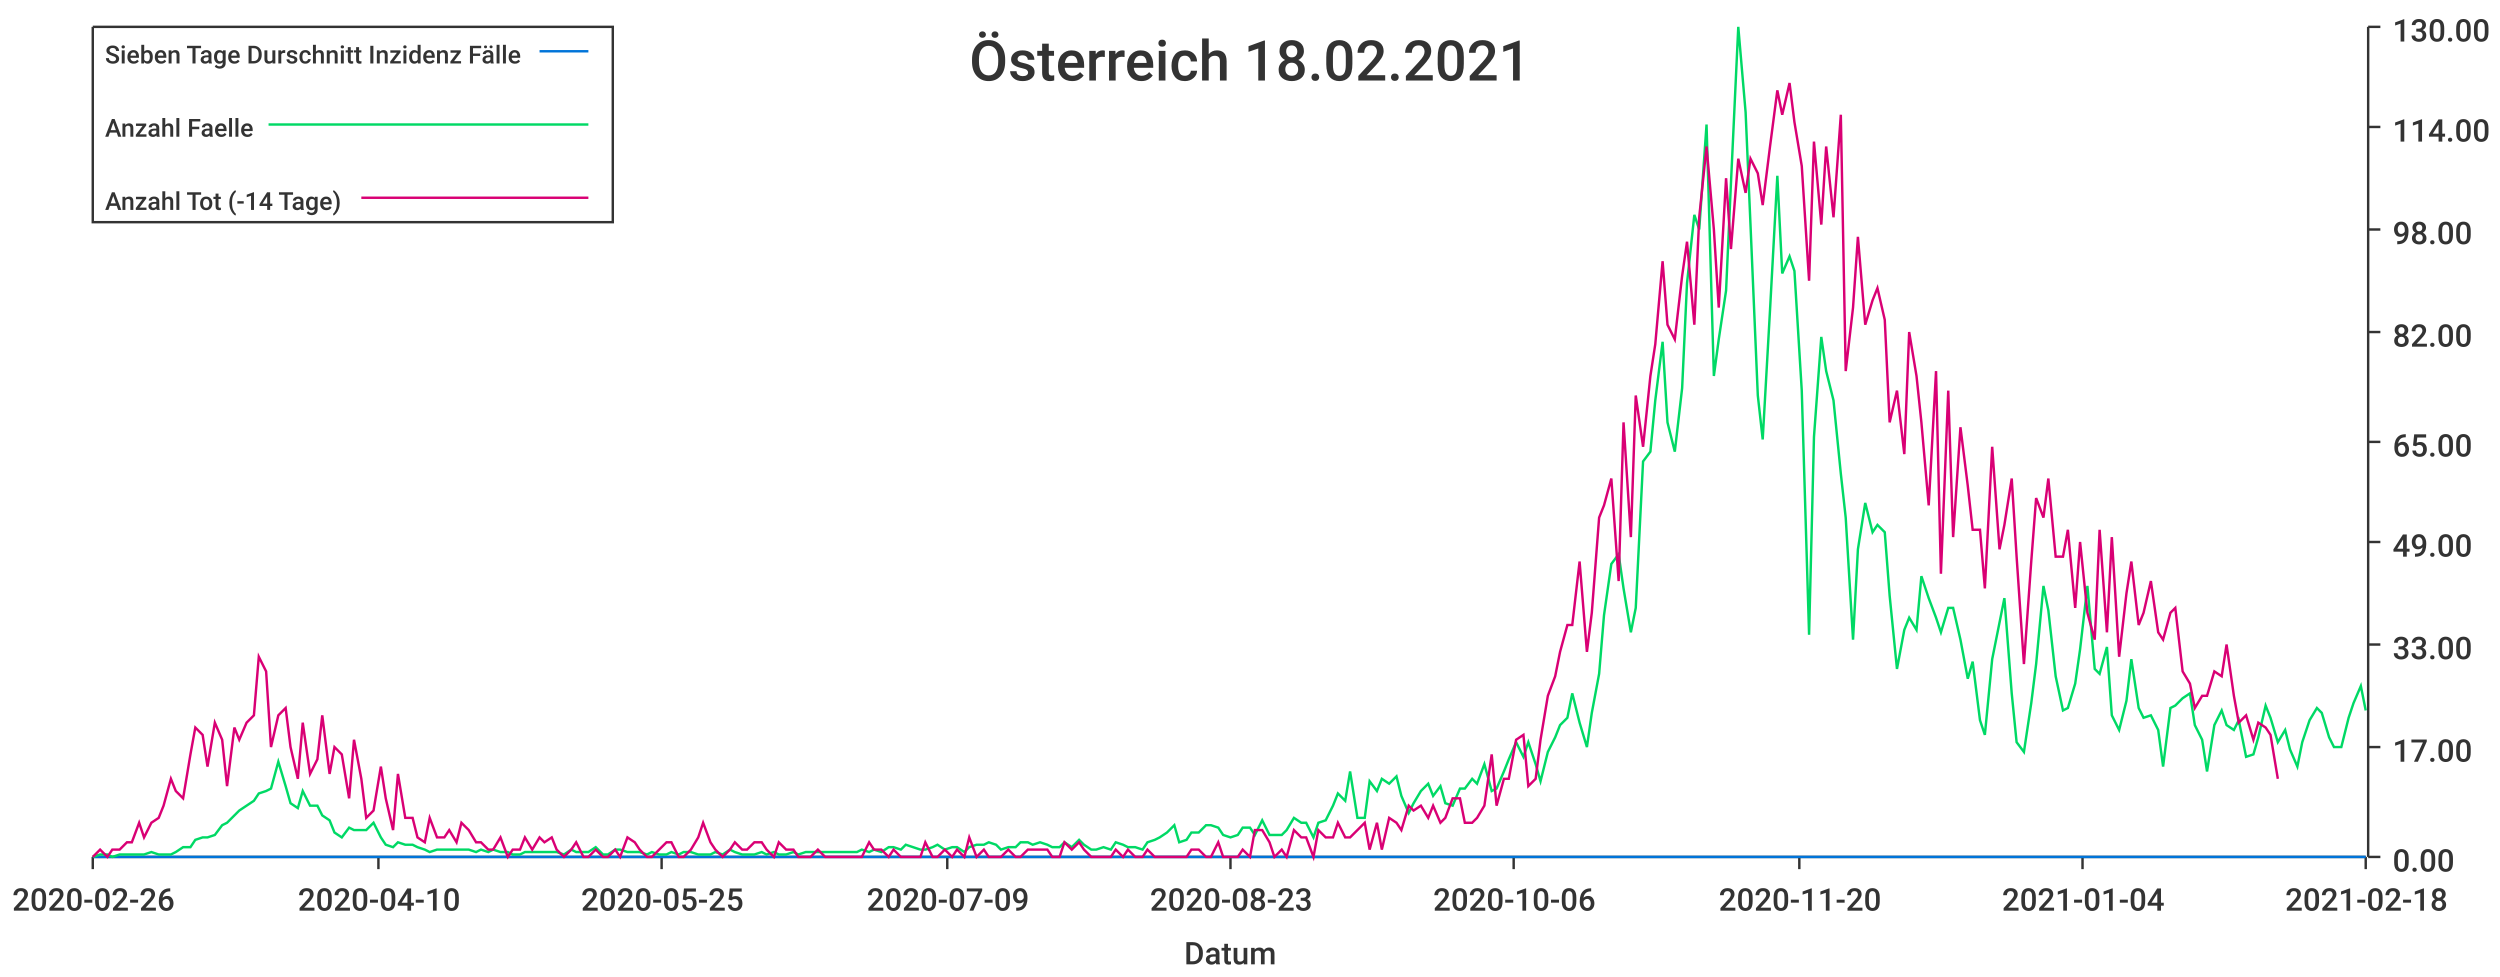
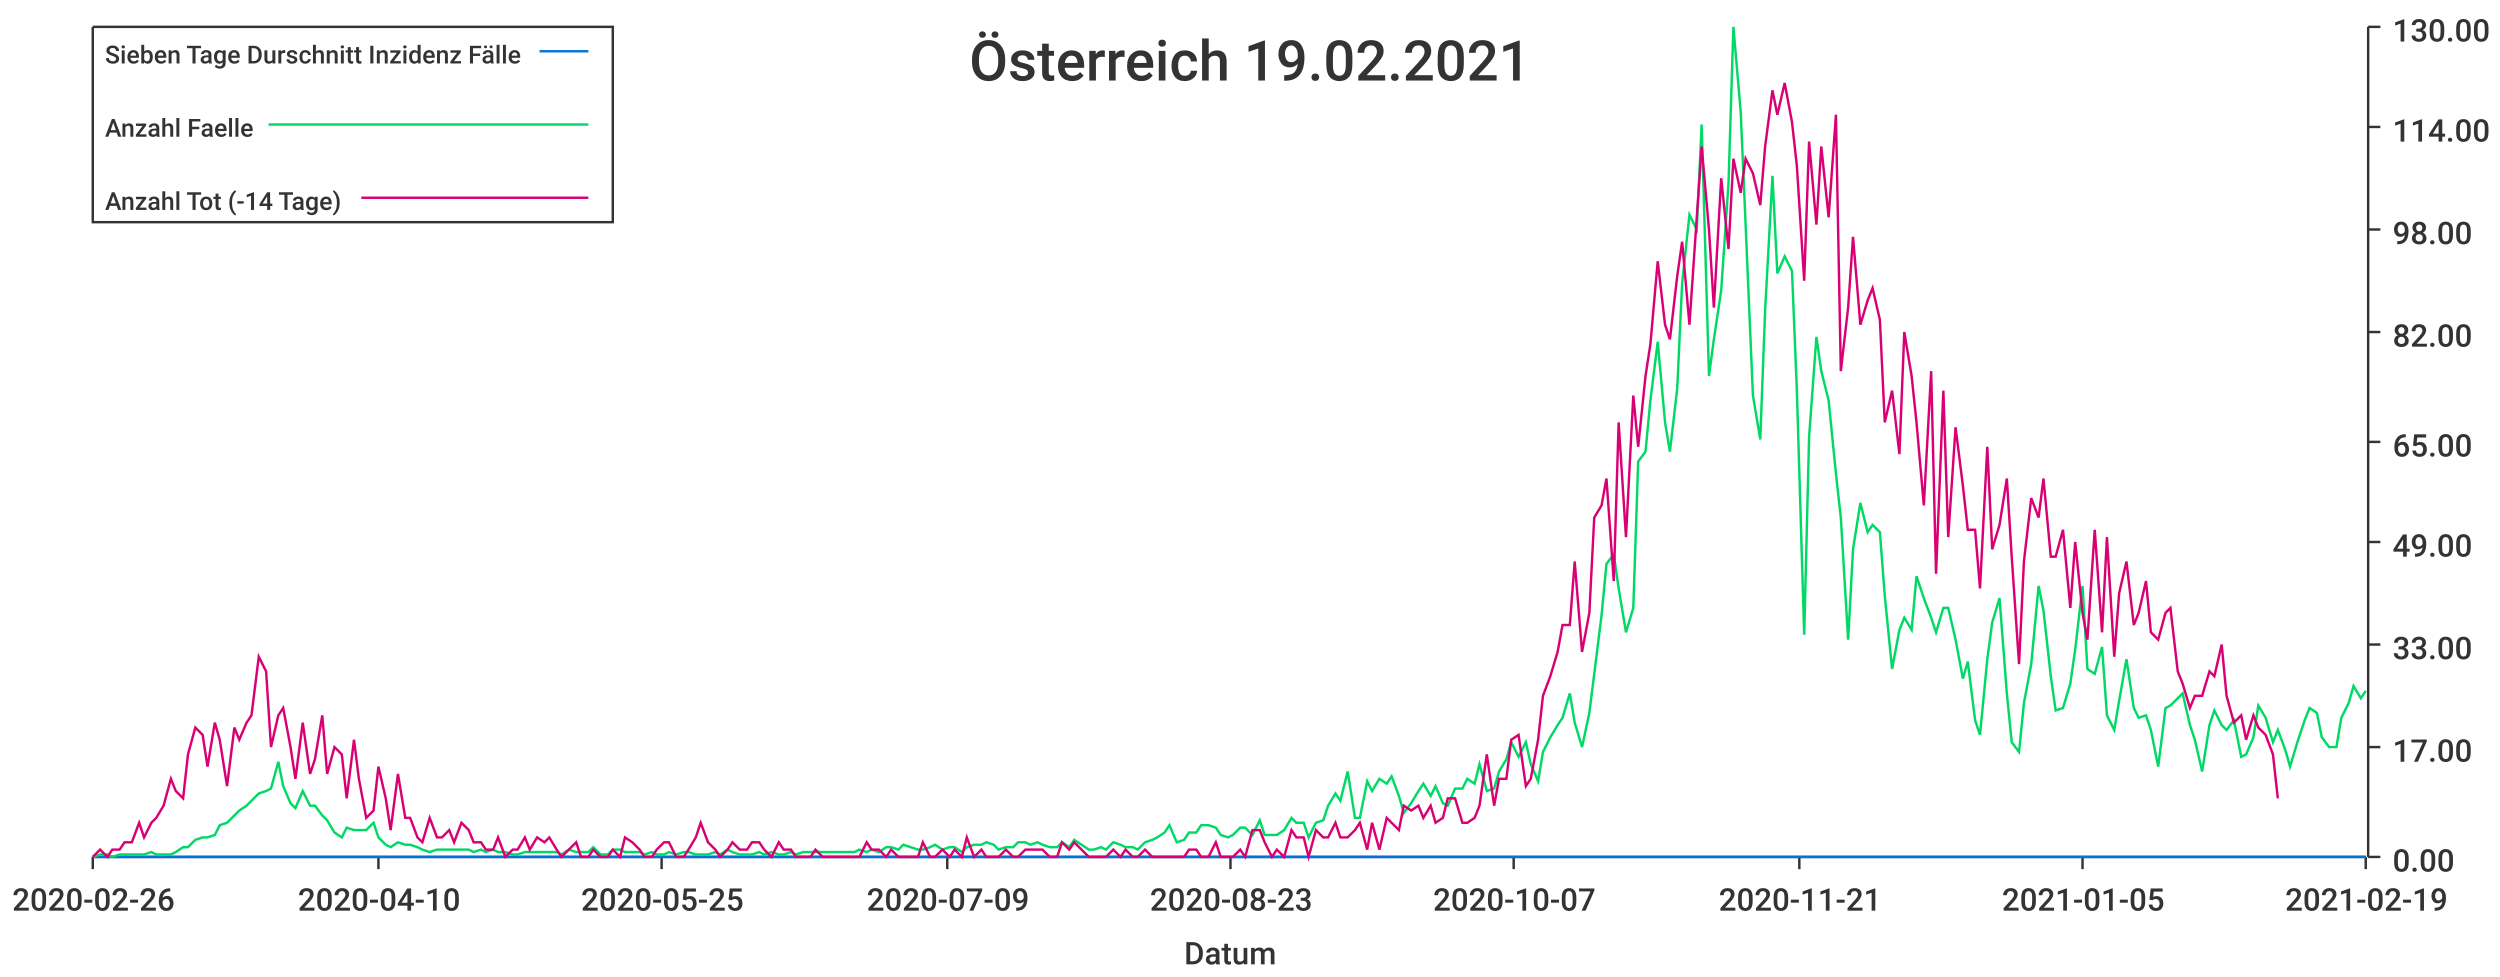
<svg xmlns="http://www.w3.org/2000/svg" width="1024" height="400">\n<path d="M 0 0 L 1024 0 L 1024 400 L 0 400 L 0 0" style="stroke-width:0;stroke:rgba(255,255,255,1.0);fill:rgba(255,255,255,1.0)" />
  <path d="M 38 11 L 969 11 L 969 351 L 38 351 L 38 11" style="stroke-width:0;stroke:rgba(255,255,255,1.0);fill:rgba(255,255,255,1.0)" />
  <path d="M 38 351 L 969 351" style="stroke-width:1;stroke:rgba(51,51,51,1.0);fill:none" />
  <path d="M 38 351 L 38 356" style="stroke-width:1;stroke:rgba(51,51,51,1.0);fill:none" />
  <text x="5" y="373" style="stroke-width:0;stroke:none;fill:rgba(51,51,51,1.0);font-size:12.8px;font-family:'Roboto Medium',sans-serif">2020-02-26</text>
  <path d="M 155 351 L 155 356" style="stroke-width:1;stroke:rgba(51,51,51,1.0);fill:none" />
  <text x="122" y="373" style="stroke-width:0;stroke:none;fill:rgba(51,51,51,1.0);font-size:12.8px;font-family:'Roboto Medium',sans-serif">2020-04-10</text>
  <path d="M 271 351 L 271 356" style="stroke-width:1;stroke:rgba(51,51,51,1.0);fill:none" />
  <text x="238" y="373" style="stroke-width:0;stroke:none;fill:rgba(51,51,51,1.0);font-size:12.8px;font-family:'Roboto Medium',sans-serif">2020-05-25</text>
  <path d="M 388 351 L 388 356" style="stroke-width:1;stroke:rgba(51,51,51,1.0);fill:none" />
  <text x="355" y="373" style="stroke-width:0;stroke:none;fill:rgba(51,51,51,1.0);font-size:12.8px;font-family:'Roboto Medium',sans-serif">2020-07-09</text>
  <path d="M 504 351 L 504 356" style="stroke-width:1;stroke:rgba(51,51,51,1.0);fill:none" />
  <text x="471" y="373" style="stroke-width:0;stroke:none;fill:rgba(51,51,51,1.0);font-size:12.8px;font-family:'Roboto Medium',sans-serif">2020-08-23</text>
  <path d="M 620 351 L 620 356" style="stroke-width:1;stroke:rgba(51,51,51,1.0);fill:none" />
-   <text x="587" y="373" style="stroke-width:0;stroke:none;fill:rgba(51,51,51,1.0);font-size:12.8px;font-family:'Roboto Medium',sans-serif">2020-10-06</text>
+   <text x="587" y="373" style="stroke-width:0;stroke:none;fill:rgba(51,51,51,1.0);font-size:12.8px;font-family:'Roboto Medium',sans-serif">2020-10-07</text>
  <path d="M 737 351 L 737 356" style="stroke-width:1;stroke:rgba(51,51,51,1.0);fill:none" />
-   <text x="704" y="373" style="stroke-width:0;stroke:none;fill:rgba(51,51,51,1.0);font-size:12.8px;font-family:'Roboto Medium',sans-serif">2020-11-20</text>
+   <text x="704" y="373" style="stroke-width:0;stroke:none;fill:rgba(51,51,51,1.0);font-size:12.8px;font-family:'Roboto Medium',sans-serif">2020-11-21</text>
  <path d="M 853 351 L 853 356" style="stroke-width:1;stroke:rgba(51,51,51,1.0);fill:none" />
-   <text x="820" y="373" style="stroke-width:0;stroke:none;fill:rgba(51,51,51,1.0);font-size:12.8px;font-family:'Roboto Medium',sans-serif">2021-01-04</text>
+   <text x="820" y="373" style="stroke-width:0;stroke:none;fill:rgba(51,51,51,1.0);font-size:12.8px;font-family:'Roboto Medium',sans-serif">2021-01-05</text>
  <path d="M 969 351 L 969 356" style="stroke-width:1;stroke:rgba(51,51,51,1.0);fill:none" />
-   <text x="936" y="373" style="stroke-width:0;stroke:none;fill:rgba(51,51,51,1.0);font-size:12.8px;font-family:'Roboto Medium',sans-serif">2021-02-18</text>
+   <text x="936" y="373" style="stroke-width:0;stroke:none;fill:rgba(51,51,51,1.0);font-size:12.8px;font-family:'Roboto Medium',sans-serif">2021-02-19</text>
  <text x="485" y="395" style="stroke-width:0;stroke:none;fill:rgba(51,51,51,1.0);font-size:12.8px;font-family:'Roboto Medium',sans-serif">Datum</text>
  <path d="M 970 351 L 970 11" style="stroke-width:1;stroke:rgba(51,51,51,1.0);fill:none" />
  <path d="M 970 351 L 975 351" style="stroke-width:1;stroke:rgba(51,51,51,1.0);fill:none" />
  <text x="980" y="357" style="stroke-width:0;stroke:none;fill:rgba(51,51,51,1.0);font-size:12.8px;font-family:'Roboto Medium',sans-serif">0.00</text>
  <path d="M 970 306 L 975 306" style="stroke-width:1;stroke:rgba(51,51,51,1.0);fill:none" />
  <text x="980" y="312" style="stroke-width:0;stroke:none;fill:rgba(51,51,51,1.0);font-size:12.8px;font-family:'Roboto Medium',sans-serif">17.00</text>
  <path d="M 970 264 L 975 264" style="stroke-width:1;stroke:rgba(51,51,51,1.0);fill:none" />
  <text x="980" y="270" style="stroke-width:0;stroke:none;fill:rgba(51,51,51,1.0);font-size:12.8px;font-family:'Roboto Medium',sans-serif">33.00</text>
  <path d="M 970 222 L 975 222" style="stroke-width:1;stroke:rgba(51,51,51,1.0);fill:none" />
  <text x="980" y="228" style="stroke-width:0;stroke:none;fill:rgba(51,51,51,1.0);font-size:12.8px;font-family:'Roboto Medium',sans-serif">49.00</text>
  <path d="M 970 181 L 975 181" style="stroke-width:1;stroke:rgba(51,51,51,1.0);fill:none" />
  <text x="980" y="187" style="stroke-width:0;stroke:none;fill:rgba(51,51,51,1.0);font-size:12.8px;font-family:'Roboto Medium',sans-serif">65.00</text>
  <path d="M 970 136 L 975 136" style="stroke-width:1;stroke:rgba(51,51,51,1.0);fill:none" />
  <text x="980" y="142" style="stroke-width:0;stroke:none;fill:rgba(51,51,51,1.0);font-size:12.8px;font-family:'Roboto Medium',sans-serif">82.00</text>
  <path d="M 970 94 L 975 94" style="stroke-width:1;stroke:rgba(51,51,51,1.0);fill:none" />
  <text x="980" y="100" style="stroke-width:0;stroke:none;fill:rgba(51,51,51,1.0);font-size:12.8px;font-family:'Roboto Medium',sans-serif">98.00</text>
  <path d="M 970 52 L 975 52" style="stroke-width:1;stroke:rgba(51,51,51,1.0);fill:none" />
  <text x="980" y="58" style="stroke-width:0;stroke:none;fill:rgba(51,51,51,1.0);font-size:12.8px;font-family:'Roboto Medium',sans-serif">114.00</text>
  <path d="M 970 11 L 975 11" style="stroke-width:1;stroke:rgba(51,51,51,1.0);fill:none" />
  <text x="980" y="17" style="stroke-width:0;stroke:none;fill:rgba(51,51,51,1.0);font-size:12.8px;font-family:'Roboto Medium',sans-serif">130.00</text>
-   <path d="M 38 351 L 41 351 L 44 351 L 46 351 L 49 351 L 52 351 L 54 351 L 57 351 L 59 351 L 62 351 L 65 351 L 67 351 L 70 351 L 72 351 L 75 351 L 78 351 L 80 351 L 83 351 L 85 351 L 88 351 L 91 351 L 93 351 L 96 351 L 98 351 L 101 351 L 104 351 L 106 351 L 109 351 L 111 351 L 114 351 L 117 351 L 119 351 L 122 351 L 124 351 L 127 351 L 130 351 L 132 351 L 135 351 L 137 351 L 140 351 L 143 351 L 145 351 L 148 351 L 150 351 L 153 351 L 156 351 L 158 351 L 161 351 L 163 351 L 166 351 L 169 351 L 171 351 L 174 351 L 176 351 L 179 351 L 182 351 L 184 351 L 187 351 L 189 351 L 192 351 L 195 351 L 197 351 L 200 351 L 202 351 L 205 351 L 208 351 L 210 351 L 213 351 L 215 351 L 218 351 L 221 351 L 223 351 L 226 351 L 228 351 L 231 351 L 234 351 L 236 351 L 239 351 L 241 351 L 244 351 L 247 351 L 249 351 L 252 351 L 254 351 L 257 351 L 260 351 L 262 351 L 265 351 L 267 351 L 270 351 L 273 351 L 275 351 L 278 351 L 280 351 L 283 351 L 286 351 L 288 351 L 291 351 L 293 351 L 296 351 L 299 351 L 301 351 L 304 351 L 306 351 L 309 351 L 312 351 L 314 351 L 317 351 L 319 351 L 322 351 L 325 351 L 327 351 L 330 351 L 332 351 L 335 351 L 338 351 L 340 351 L 343 351 L 345 351 L 348 351 L 351 351 L 353 351 L 356 351 L 358 351 L 361 351 L 364 351 L 366 351 L 369 351 L 371 351 L 374 351 L 377 351 L 379 351 L 382 351 L 384 351 L 387 351 L 390 351 L 392 351 L 395 351 L 397 351 L 400 351 L 403 351 L 405 351 L 408 351 L 410 351 L 413 351 L 416 351 L 418 351 L 421 351 L 423 351 L 426 351 L 429 351 L 431 351 L 434 351 L 436 351 L 439 351 L 442 351 L 444 351 L 447 351 L 449 351 L 452 351 L 455 351 L 457 351 L 460 351 L 462 351 L 465 351 L 468 351 L 470 351 L 473 351 L 475 351 L 478 351 L 481 351 L 483 351 L 486 351 L 488 351 L 491 351 L 494 351 L 496 351 L 499 351 L 501 351 L 504 351 L 507 351 L 509 351 L 512 351 L 514 351 L 517 351 L 520 351 L 522 351 L 525 351 L 527 351 L 530 351 L 533 351 L 535 351 L 538 351 L 540 351 L 543 351 L 546 351 L 548 351 L 551 351 L 553 351 L 556 351 L 559 351 L 561 351 L 564 351 L 566 351 L 569 351 L 572 351 L 574 351 L 577 351 L 579 351 L 582 351 L 585 351 L 587 351 L 590 351 L 592 351 L 595 351 L 598 351 L 600 351 L 603 351 L 605 351 L 608 351 L 611 351 L 613 351 L 616 351 L 618 351 L 621 351 L 624 351 L 626 351 L 629 351 L 631 351 L 634 351 L 637 351 L 639 351 L 642 351 L 644 351 L 647 351 L 650 351 L 652 351 L 655 351 L 657 351 L 660 351 L 663 351 L 665 351 L 668 351 L 670 351 L 673 351 L 676 351 L 678 351 L 681 351 L 683 351 L 686 351 L 689 351 L 691 351 L 694 351 L 696 351 L 699 351 L 702 351 L 704 351 L 707 351 L 709 351 L 712 351 L 715 351 L 717 351 L 720 351 L 722 351 L 725 351 L 728 351 L 730 351 L 733 351 L 735 351 L 738 351 L 741 351 L 743 351 L 746 351 L 748 351 L 751 351 L 754 351 L 756 351 L 759 351 L 761 351 L 764 351 L 767 351 L 769 351 L 772 351 L 774 351 L 777 351 L 780 351 L 782 351 L 785 351 L 787 351 L 790 351 L 793 351 L 795 351 L 798 351 L 800 351 L 803 351 L 806 351 L 808 351 L 811 351 L 813 351 L 816 351 L 819 351 L 821 351 L 824 351 L 826 351 L 829 351 L 832 351 L 834 351 L 837 351 L 839 351 L 842 351 L 845 351 L 847 351 L 850 351 L 852 351 L 855 351 L 858 351 L 860 351 L 863 351 L 865 351 L 868 351 L 871 351 L 873 351 L 876 351 L 878 351 L 881 351 L 884 351 L 886 351 L 889 351 L 891 351 L 894 351 L 897 351 L 899 351 L 902 351 L 904 351 L 907 351 L 910 351 L 912 351 L 915 351 L 917 351 L 920 351 L 923 351 L 925 351 L 928 351 L 930 351 L 933 351 L 936 351 L 938 351 L 941 351 L 943 351 L 946 351 L 949 351 L 951 351 L 954 351 L 956 351 L 959 351 L 962 351 L 964 351 L 967 351 L 969 351" style="stroke-width:1;stroke:rgba(0,116,217,1.0);fill:none" />
-   <path d="M 38 351 L 41 350 L 44 350 L 46 351 L 49 350 L 52 350 L 54 350 L 57 350 L 59 350 L 62 349 L 65 350 L 67 350 L 70 350 L 72 349 L 75 347 L 78 347 L 80 344 L 83 343 L 85 343 L 88 342 L 91 338 L 93 337 L 96 334 L 98 332 L 101 330 L 104 328 L 106 325 L 109 324 L 111 323 L 114 312 L 117 322 L 119 329 L 122 331 L 124 324 L 127 330 L 130 330 L 132 334 L 135 336 L 137 341 L 140 343 L 143 339 L 145 340 L 148 340 L 150 340 L 153 337 L 156 343 L 158 346 L 161 347 L 163 345 L 166 346 L 169 346 L 171 347 L 174 348 L 176 349 L 179 348 L 182 348 L 184 348 L 187 348 L 189 348 L 192 348 L 195 349 L 197 348 L 200 349 L 202 348 L 205 349 L 208 349 L 210 350 L 213 350 L 215 349 L 218 349 L 221 349 L 223 349 L 226 349 L 228 349 L 231 350 L 234 348 L 236 349 L 239 349 L 241 349 L 244 347 L 247 350 L 249 350 L 252 348 L 254 348 L 257 349 L 260 349 L 262 349 L 265 350 L 267 349 L 270 350 L 273 350 L 275 349 L 278 350 L 280 349 L 283 349 L 286 350 L 288 350 L 291 350 L 293 349 L 296 350 L 299 348 L 301 349 L 304 350 L 306 350 L 309 350 L 312 349 L 314 350 L 317 349 L 319 350 L 322 350 L 325 349 L 327 350 L 330 349 L 332 349 L 335 349 L 338 349 L 340 349 L 343 349 L 345 349 L 348 349 L 351 349 L 353 348 L 356 349 L 358 348 L 361 349 L 364 347 L 366 347 L 369 348 L 371 346 L 374 347 L 377 348 L 379 348 L 382 347 L 384 346 L 387 348 L 390 347 L 392 347 L 395 349 L 397 347 L 400 346 L 403 346 L 405 345 L 408 346 L 410 348 L 413 347 L 416 347 L 418 345 L 421 345 L 423 346 L 426 345 L 429 346 L 431 347 L 434 347 L 436 345 L 439 347 L 442 344 L 444 346 L 447 348 L 449 348 L 452 347 L 455 348 L 457 345 L 460 346 L 462 347 L 465 347 L 468 348 L 470 345 L 473 344 L 475 343 L 478 341 L 481 338 L 483 345 L 486 344 L 488 341 L 491 341 L 494 338 L 496 338 L 499 339 L 501 342 L 504 343 L 507 342 L 509 339 L 512 339 L 514 342 L 517 336 L 520 342 L 522 342 L 525 342 L 527 340 L 530 335 L 533 337 L 535 337 L 538 343 L 540 337 L 543 336 L 546 330 L 548 325 L 551 328 L 553 316 L 556 335 L 559 335 L 561 320 L 564 324 L 566 319 L 569 321 L 572 318 L 574 326 L 577 333 L 579 329 L 582 324 L 585 321 L 587 326 L 590 322 L 592 329 L 595 330 L 598 323 L 600 323 L 603 319 L 605 321 L 608 313 L 611 324 L 613 323 L 616 316 L 618 311 L 621 304 L 624 310 L 626 304 L 629 313 L 631 320 L 634 308 L 637 302 L 639 297 L 642 294 L 644 284 L 647 296 L 650 306 L 652 292 L 655 276 L 657 252 L 660 231 L 663 227 L 665 241 L 668 259 L 670 249 L 673 189 L 676 185 L 678 164 L 681 140 L 683 173 L 686 185 L 689 159 L 691 116 L 694 88 L 696 94 L 699 51 L 702 154 L 704 139 L 707 119 L 709 75 L 712 11 L 715 46 L 717 92 L 720 162 L 722 180 L 725 127 L 728 72 L 730 112 L 733 105 L 735 111 L 738 160 L 741 260 L 743 179 L 746 138 L 748 152 L 751 164 L 754 194 L 756 212 L 759 262 L 761 225 L 764 206 L 767 218 L 769 215 L 772 218 L 774 244 L 777 274 L 780 258 L 782 253 L 785 258 L 787 236 L 790 245 L 793 253 L 795 259 L 798 249 L 800 249 L 803 262 L 806 278 L 808 271 L 811 295 L 813 301 L 816 270 L 819 255 L 821 245 L 824 284 L 826 304 L 829 308 L 832 288 L 834 272 L 837 240 L 839 250 L 842 277 L 845 291 L 847 290 L 850 280 L 852 266 L 855 240 L 858 274 L 860 276 L 863 265 L 865 293 L 868 299 L 871 287 L 873 270 L 876 290 L 878 294 L 881 293 L 884 299 L 886 314 L 889 290 L 891 289 L 894 286 L 897 284 L 899 297 L 902 303 L 904 316 L 907 297 L 910 291 L 912 297 L 915 299 L 917 295 L 920 310 L 923 309 L 925 302 L 928 289 L 930 294 L 933 304 L 936 299 L 938 307 L 941 314 L 943 304 L 946 295 L 949 290 L 951 292 L 954 302 L 956 306 L 959 306 L 962 294 L 964 288 L 967 281 L 969 291" style="stroke-width:1;stroke:rgba(0,217,101,1.0);fill:none" />
-   <path d="M 38 351 L 41 348 L 44 351 L 46 348 L 49 348 L 52 345 L 54 345 L 57 337 L 59 343 L 62 337 L 65 335 L 67 330 L 70 319 L 72 324 L 75 327 L 78 309 L 80 298 L 83 301 L 85 314 L 88 296 L 91 303 L 93 322 L 96 298 L 98 303 L 101 296 L 104 293 L 106 269 L 109 275 L 111 306 L 114 293 L 117 290 L 119 306 L 122 319 L 124 296 L 127 317 L 130 311 L 132 293 L 135 317 L 137 306 L 140 309 L 143 327 L 145 303 L 148 319 L 150 335 L 153 332 L 156 314 L 158 327 L 161 340 L 163 317 L 166 335 L 169 335 L 171 343 L 174 345 L 176 335 L 179 343 L 182 343 L 184 340 L 187 345 L 189 337 L 192 340 L 195 345 L 197 345 L 200 348 L 202 348 L 205 343 L 208 351 L 210 348 L 213 348 L 215 343 L 218 348 L 221 343 L 223 345 L 226 343 L 228 348 L 231 351 L 234 348 L 236 345 L 239 351 L 241 351 L 244 348 L 247 351 L 249 351 L 252 348 L 254 351 L 257 343 L 260 345 L 262 348 L 265 351 L 267 351 L 270 348 L 273 345 L 275 345 L 278 351 L 280 351 L 283 348 L 286 343 L 288 337 L 291 345 L 293 348 L 296 351 L 299 348 L 301 345 L 304 348 L 306 348 L 309 345 L 312 345 L 314 348 L 317 351 L 319 345 L 322 348 L 325 348 L 327 351 L 330 351 L 332 351 L 335 348 L 338 351 L 340 351 L 343 351 L 345 351 L 348 351 L 351 351 L 353 351 L 356 345 L 358 348 L 361 348 L 364 351 L 366 348 L 369 351 L 371 351 L 374 351 L 377 351 L 379 345 L 382 351 L 384 351 L 387 348 L 390 351 L 392 348 L 395 351 L 397 343 L 400 351 L 403 348 L 405 351 L 408 351 L 410 351 L 413 348 L 416 351 L 418 351 L 421 348 L 423 348 L 426 348 L 429 348 L 431 351 L 434 351 L 436 345 L 439 348 L 442 345 L 444 348 L 447 351 L 449 351 L 452 351 L 455 351 L 457 348 L 460 351 L 462 348 L 465 351 L 468 351 L 470 348 L 473 351 L 475 351 L 478 351 L 481 351 L 483 351 L 486 351 L 488 348 L 491 348 L 494 351 L 496 351 L 499 345 L 501 351 L 504 351 L 507 351 L 509 348 L 512 351 L 514 340 L 517 340 L 520 345 L 522 351 L 525 348 L 527 351 L 530 340 L 533 343 L 535 343 L 538 351 L 540 340 L 543 343 L 546 343 L 548 337 L 551 343 L 553 343 L 556 340 L 559 337 L 561 348 L 564 337 L 566 348 L 569 335 L 572 337 L 574 340 L 577 330 L 579 332 L 582 330 L 585 335 L 587 330 L 590 337 L 592 335 L 595 327 L 598 327 L 600 337 L 603 337 L 605 335 L 608 330 L 611 309 L 613 330 L 616 319 L 618 319 L 621 303 L 624 301 L 626 322 L 629 319 L 631 303 L 634 285 L 637 277 L 639 267 L 642 256 L 644 256 L 647 230 L 650 267 L 652 251 L 655 212 L 657 207 L 660 196 L 663 238 L 665 173 L 668 220 L 670 162 L 673 183 L 676 154 L 678 141 L 681 107 L 683 133 L 686 139 L 689 113 L 691 99 L 694 133 L 696 89 L 699 60 L 702 94 L 704 126 L 707 73 L 709 102 L 712 65 L 715 79 L 717 65 L 720 71 L 722 84 L 725 60 L 728 37 L 730 47 L 733 34 L 735 50 L 738 68 L 741 115 L 743 58 L 746 92 L 748 60 L 751 89 L 754 47 L 756 152 L 759 126 L 761 97 L 764 133 L 767 123 L 769 118 L 772 131 L 774 173 L 777 160 L 780 186 L 782 136 L 785 154 L 787 173 L 790 207 L 793 152 L 795 235 L 798 160 L 800 220 L 803 175 L 806 199 L 808 217 L 811 217 L 813 241 L 816 183 L 819 225 L 821 215 L 824 196 L 826 228 L 829 272 L 832 230 L 834 204 L 837 212 L 839 196 L 842 228 L 845 228 L 847 217 L 850 249 L 852 222 L 855 251 L 858 262 L 860 217 L 863 259 L 865 220 L 868 269 L 871 243 L 873 230 L 876 256 L 878 251 L 881 238 L 884 259 L 886 262 L 889 251 L 891 249 L 894 275 L 897 280 L 899 290 L 902 285 L 904 285 L 907 275 L 910 277 L 912 264 L 915 285 L 917 296 L 920 293 L 923 303 L 925 296 L 928 298 L 930 301 L 933 319" style="stroke-width:1;stroke:rgba(217,0,116,1.0);fill:none" />
-   <text x="397" y="33" style="stroke-width:0;stroke:none;fill:rgba(51,51,51,1.0);font-size:23.0px;font-family:'Roboto Medium',sans-serif">Österreich 18.02.2021</text>
+   <path d="M 38 351 L 41 351 L 44 351 L 46 351 L 49 351 L 51 351 L 54 351 L 57 351 L 59 351 L 62 351 L 64 351 L 67 351 L 70 351 L 72 351 L 75 351 L 77 351 L 80 351 L 83 351 L 85 351 L 88 351 L 90 351 L 93 351 L 96 351 L 98 351 L 101 351 L 103 351 L 106 351 L 109 351 L 111 351 L 114 351 L 116 351 L 119 351 L 121 351 L 124 351 L 127 351 L 129 351 L 132 351 L 134 351 L 137 351 L 140 351 L 142 351 L 145 351 L 147 351 L 150 351 L 153 351 L 155 351 L 158 351 L 160 351 L 163 351 L 166 351 L 168 351 L 171 351 L 173 351 L 176 351 L 179 351 L 181 351 L 184 351 L 186 351 L 189 351 L 192 351 L 194 351 L 197 351 L 199 351 L 202 351 L 204 351 L 207 351 L 210 351 L 212 351 L 215 351 L 217 351 L 220 351 L 223 351 L 225 351 L 228 351 L 230 351 L 233 351 L 236 351 L 238 351 L 241 351 L 243 351 L 246 351 L 249 351 L 251 351 L 254 351 L 256 351 L 259 351 L 262 351 L 264 351 L 267 351 L 269 351 L 272 351 L 274 351 L 277 351 L 280 351 L 282 351 L 285 351 L 287 351 L 290 351 L 293 351 L 295 351 L 298 351 L 300 351 L 303 351 L 306 351 L 308 351 L 311 351 L 313 351 L 316 351 L 319 351 L 321 351 L 324 351 L 326 351 L 329 351 L 332 351 L 334 351 L 337 351 L 339 351 L 342 351 L 345 351 L 347 351 L 350 351 L 352 351 L 355 351 L 357 351 L 360 351 L 363 351 L 365 351 L 368 351 L 370 351 L 373 351 L 376 351 L 378 351 L 381 351 L 383 351 L 386 351 L 389 351 L 391 351 L 394 351 L 396 351 L 399 351 L 402 351 L 404 351 L 407 351 L 409 351 L 412 351 L 415 351 L 417 351 L 420 351 L 422 351 L 425 351 L 427 351 L 430 351 L 433 351 L 435 351 L 438 351 L 440 351 L 443 351 L 446 351 L 448 351 L 451 351 L 453 351 L 456 351 L 459 351 L 461 351 L 464 351 L 466 351 L 469 351 L 472 351 L 474 351 L 477 351 L 479 351 L 482 351 L 485 351 L 487 351 L 490 351 L 492 351 L 495 351 L 498 351 L 500 351 L 503 351 L 505 351 L 508 351 L 510 351 L 513 351 L 516 351 L 518 351 L 521 351 L 523 351 L 526 351 L 529 351 L 531 351 L 534 351 L 536 351 L 539 351 L 542 351 L 544 351 L 547 351 L 549 351 L 552 351 L 555 351 L 557 351 L 560 351 L 562 351 L 565 351 L 568 351 L 570 351 L 573 351 L 575 351 L 578 351 L 581 351 L 583 351 L 586 351 L 588 351 L 591 351 L 593 351 L 596 351 L 599 351 L 601 351 L 604 351 L 606 351 L 609 351 L 612 351 L 614 351 L 617 351 L 619 351 L 622 351 L 625 351 L 627 351 L 630 351 L 632 351 L 635 351 L 638 351 L 640 351 L 643 351 L 645 351 L 648 351 L 651 351 L 653 351 L 656 351 L 658 351 L 661 351 L 663 351 L 666 351 L 669 351 L 671 351 L 674 351 L 676 351 L 679 351 L 682 351 L 684 351 L 687 351 L 689 351 L 692 351 L 695 351 L 697 351 L 700 351 L 702 351 L 705 351 L 708 351 L 710 351 L 713 351 L 715 351 L 718 351 L 721 351 L 723 351 L 726 351 L 728 351 L 731 351 L 734 351 L 736 351 L 739 351 L 741 351 L 744 351 L 746 351 L 749 351 L 752 351 L 754 351 L 757 351 L 759 351 L 762 351 L 765 351 L 767 351 L 770 351 L 772 351 L 775 351 L 778 351 L 780 351 L 783 351 L 785 351 L 788 351 L 791 351 L 793 351 L 796 351 L 798 351 L 801 351 L 804 351 L 806 351 L 809 351 L 811 351 L 814 351 L 816 351 L 819 351 L 822 351 L 824 351 L 827 351 L 829 351 L 832 351 L 835 351 L 837 351 L 840 351 L 842 351 L 845 351 L 848 351 L 850 351 L 853 351 L 855 351 L 858 351 L 861 351 L 863 351 L 866 351 L 868 351 L 871 351 L 874 351 L 876 351 L 879 351 L 881 351 L 884 351 L 887 351 L 889 351 L 892 351 L 894 351 L 897 351 L 899 351 L 902 351 L 905 351 L 907 351 L 910 351 L 912 351 L 915 351 L 918 351 L 920 351 L 923 351 L 925 351 L 928 351 L 931 351 L 933 351 L 936 351 L 938 351 L 941 351 L 944 351 L 946 351 L 949 351 L 951 351 L 954 351 L 957 351 L 959 351 L 962 351 L 964 351 L 967 351 L 969 351" style="stroke-width:1;stroke:rgba(0,116,217,1.0);fill:none" />
+   <path d="M 38 351 L 41 350 L 44 350 L 46 351 L 49 350 L 51 350 L 54 350 L 57 350 L 59 350 L 62 349 L 64 350 L 67 350 L 70 350 L 72 349 L 75 347 L 77 347 L 80 344 L 83 343 L 85 343 L 88 342 L 90 338 L 93 337 L 96 334 L 98 332 L 101 330 L 103 328 L 106 325 L 109 324 L 111 323 L 114 312 L 116 322 L 119 329 L 121 331 L 124 324 L 127 330 L 129 330 L 132 334 L 134 336 L 137 341 L 140 343 L 142 339 L 145 340 L 147 340 L 150 340 L 153 337 L 155 343 L 158 346 L 160 347 L 163 345 L 166 346 L 168 346 L 171 347 L 173 348 L 176 349 L 179 348 L 181 348 L 184 348 L 186 348 L 189 348 L 192 348 L 194 349 L 197 348 L 199 349 L 202 348 L 204 349 L 207 349 L 210 350 L 212 350 L 215 349 L 217 349 L 220 349 L 223 349 L 225 349 L 228 349 L 230 350 L 233 348 L 236 349 L 238 349 L 241 349 L 243 347 L 246 350 L 249 350 L 251 348 L 254 348 L 256 349 L 259 349 L 262 349 L 264 350 L 267 349 L 269 350 L 272 350 L 274 349 L 277 350 L 280 349 L 282 349 L 285 350 L 287 350 L 290 350 L 293 349 L 295 350 L 298 348 L 300 349 L 303 350 L 306 350 L 308 350 L 311 349 L 313 350 L 316 349 L 319 350 L 321 350 L 324 349 L 326 350 L 329 349 L 332 349 L 334 349 L 337 349 L 339 349 L 342 349 L 345 349 L 347 349 L 350 349 L 352 348 L 355 349 L 357 348 L 360 349 L 363 347 L 365 347 L 368 348 L 370 346 L 373 347 L 376 348 L 378 348 L 381 347 L 383 346 L 386 348 L 389 347 L 391 347 L 394 349 L 396 347 L 399 346 L 402 346 L 404 345 L 407 346 L 409 348 L 412 347 L 415 347 L 417 345 L 420 345 L 422 346 L 425 345 L 427 346 L 430 347 L 433 347 L 435 345 L 438 347 L 440 344 L 443 346 L 446 348 L 448 348 L 451 347 L 453 348 L 456 345 L 459 346 L 461 347 L 464 347 L 466 348 L 469 345 L 472 344 L 474 343 L 477 341 L 479 338 L 482 345 L 485 344 L 487 341 L 490 341 L 492 338 L 495 338 L 498 339 L 500 342 L 503 343 L 505 342 L 508 339 L 510 339 L 513 342 L 516 336 L 518 342 L 521 342 L 523 342 L 526 340 L 529 335 L 531 337 L 534 337 L 536 343 L 539 337 L 542 336 L 544 330 L 547 325 L 549 328 L 552 316 L 555 335 L 557 335 L 560 320 L 562 324 L 565 319 L 568 321 L 570 318 L 573 326 L 575 333 L 578 329 L 581 324 L 583 321 L 586 326 L 588 322 L 591 329 L 593 330 L 596 323 L 599 323 L 601 319 L 604 321 L 606 313 L 609 324 L 612 323 L 614 316 L 617 311 L 619 304 L 622 310 L 625 304 L 627 313 L 630 320 L 632 308 L 635 302 L 638 297 L 640 294 L 643 284 L 645 296 L 648 306 L 651 292 L 653 276 L 656 252 L 658 231 L 661 227 L 663 241 L 666 259 L 669 249 L 671 189 L 674 185 L 676 164 L 679 140 L 682 173 L 684 185 L 687 159 L 689 116 L 692 88 L 695 94 L 697 51 L 700 154 L 702 139 L 705 119 L 708 75 L 710 11 L 713 46 L 715 92 L 718 162 L 721 180 L 723 127 L 726 72 L 728 112 L 731 105 L 734 111 L 736 160 L 739 260 L 741 179 L 744 138 L 746 152 L 749 164 L 752 194 L 754 212 L 757 262 L 759 225 L 762 206 L 765 218 L 767 215 L 770 218 L 772 244 L 775 274 L 778 258 L 780 253 L 783 258 L 785 236 L 788 245 L 791 253 L 793 259 L 796 249 L 798 249 L 801 262 L 804 278 L 806 271 L 809 295 L 811 301 L 814 270 L 816 255 L 819 245 L 822 284 L 824 304 L 827 308 L 829 288 L 832 272 L 835 240 L 837 250 L 840 277 L 842 291 L 845 290 L 848 280 L 850 266 L 853 240 L 855 274 L 858 276 L 861 265 L 863 293 L 866 299 L 868 287 L 871 270 L 874 290 L 876 294 L 879 293 L 881 299 L 884 314 L 887 290 L 889 289 L 892 286 L 894 284 L 897 297 L 899 303 L 902 316 L 905 297 L 907 291 L 910 297 L 912 299 L 915 295 L 918 310 L 920 309 L 923 302 L 925 289 L 928 294 L 931 304 L 933 299 L 936 307 L 938 314 L 941 304 L 944 295 L 946 290 L 949 292 L 951 302 L 954 306 L 957 306 L 959 294 L 962 288 L 964 281 L 967 286 L 969 283" style="stroke-width:1;stroke:rgba(0,217,101,1.0);fill:none" />
+   <path d="M 38 351 L 41 348 L 44 351 L 46 348 L 49 348 L 51 345 L 54 345 L 57 337 L 59 343 L 62 337 L 64 335 L 67 330 L 70 319 L 72 324 L 75 327 L 77 309 L 80 298 L 83 301 L 85 314 L 88 296 L 90 303 L 93 322 L 96 298 L 98 303 L 101 296 L 103 293 L 106 269 L 109 275 L 111 306 L 114 293 L 116 290 L 119 306 L 121 319 L 124 296 L 127 317 L 129 311 L 132 293 L 134 317 L 137 306 L 140 309 L 142 327 L 145 303 L 147 319 L 150 335 L 153 332 L 155 314 L 158 327 L 160 340 L 163 317 L 166 335 L 168 335 L 171 343 L 173 345 L 176 335 L 179 343 L 181 343 L 184 340 L 186 345 L 189 337 L 192 340 L 194 345 L 197 345 L 199 348 L 202 348 L 204 343 L 207 351 L 210 348 L 212 348 L 215 343 L 217 348 L 220 343 L 223 345 L 225 343 L 228 348 L 230 351 L 233 348 L 236 345 L 238 351 L 241 351 L 243 348 L 246 351 L 249 351 L 251 348 L 254 351 L 256 343 L 259 345 L 262 348 L 264 351 L 267 351 L 269 348 L 272 345 L 274 345 L 277 351 L 280 351 L 282 348 L 285 343 L 287 337 L 290 345 L 293 348 L 295 351 L 298 348 L 300 345 L 303 348 L 306 348 L 308 345 L 311 345 L 313 348 L 316 351 L 319 345 L 321 348 L 324 348 L 326 351 L 329 351 L 332 351 L 334 348 L 337 351 L 339 351 L 342 351 L 345 351 L 347 351 L 350 351 L 352 351 L 355 345 L 357 348 L 360 348 L 363 351 L 365 348 L 368 351 L 370 351 L 373 351 L 376 351 L 378 345 L 381 351 L 383 351 L 386 348 L 389 351 L 391 348 L 394 351 L 396 343 L 399 351 L 402 348 L 404 351 L 407 351 L 409 351 L 412 348 L 415 351 L 417 351 L 420 348 L 422 348 L 425 348 L 427 348 L 430 351 L 433 351 L 435 345 L 438 348 L 440 345 L 443 348 L 446 351 L 448 351 L 451 351 L 453 351 L 456 348 L 459 351 L 461 348 L 464 351 L 466 351 L 469 348 L 472 351 L 474 351 L 477 351 L 479 351 L 482 351 L 485 351 L 487 348 L 490 348 L 492 351 L 495 351 L 498 345 L 500 351 L 503 351 L 505 351 L 508 348 L 510 351 L 513 340 L 516 340 L 518 345 L 521 351 L 523 348 L 526 351 L 529 340 L 531 343 L 534 343 L 536 351 L 539 340 L 542 343 L 544 343 L 547 337 L 549 343 L 552 343 L 555 340 L 557 337 L 560 348 L 562 337 L 565 348 L 568 335 L 570 337 L 573 340 L 575 330 L 578 332 L 581 330 L 583 335 L 586 330 L 588 337 L 591 335 L 593 327 L 596 327 L 599 337 L 601 337 L 604 335 L 606 330 L 609 309 L 612 330 L 614 319 L 617 319 L 619 303 L 622 301 L 625 322 L 627 319 L 630 303 L 632 285 L 635 277 L 638 267 L 640 256 L 643 256 L 645 230 L 648 267 L 651 251 L 653 212 L 656 207 L 658 196 L 661 238 L 663 173 L 666 220 L 669 162 L 671 183 L 674 154 L 676 141 L 679 107 L 682 133 L 684 139 L 687 113 L 689 99 L 692 133 L 695 89 L 697 60 L 700 94 L 702 126 L 705 73 L 708 102 L 710 65 L 713 79 L 715 65 L 718 71 L 721 84 L 723 60 L 726 37 L 728 47 L 731 34 L 734 50 L 736 68 L 739 115 L 741 58 L 744 92 L 746 60 L 749 89 L 752 47 L 754 152 L 757 126 L 759 97 L 762 133 L 765 123 L 767 118 L 770 131 L 772 173 L 775 160 L 778 186 L 780 136 L 783 154 L 785 173 L 788 207 L 791 152 L 793 235 L 796 160 L 798 220 L 801 175 L 804 199 L 806 217 L 809 217 L 811 241 L 814 183 L 816 225 L 819 215 L 822 196 L 824 228 L 827 272 L 829 230 L 832 204 L 835 212 L 837 196 L 840 228 L 842 228 L 845 217 L 848 249 L 850 222 L 853 251 L 855 262 L 858 217 L 861 259 L 863 220 L 866 269 L 868 243 L 871 230 L 874 256 L 876 251 L 879 238 L 881 259 L 884 262 L 887 251 L 889 249 L 892 275 L 894 280 L 897 290 L 899 285 L 902 285 L 905 275 L 907 277 L 910 264 L 912 285 L 915 296 L 918 293 L 920 303 L 923 293 L 925 298 L 928 301 L 931 309 L 933 327" style="stroke-width:1;stroke:rgba(217,0,116,1.0);fill:none" />
+   <text x="397" y="33" style="stroke-width:0;stroke:none;fill:rgba(51,51,51,1.0);font-size:23.0px;font-family:'Roboto Medium',sans-serif">Österreich 19.02.2021</text>
  <path d="M 38 11 L 251 11 L 251 91 L 38 91 L 38 11" style="stroke-width:1;stroke:rgba(51,51,51,1.0);fill:rgba(255,255,255,1.0)" />
  <text x="43" y="26" style="stroke-width:0;stroke:none;fill:rgba(51,51,51,1.0);font-size:10.2px;font-family:'Roboto Medium',sans-serif">Sieben Tage Durschnitt Inzidenz Fälle</text>
  <path d="M 221 21 L 241 21" style="stroke-width:1;stroke:rgba(0,116,217,1.0);fill:none" />
  <text x="43" y="56" style="stroke-width:0;stroke:none;fill:rgba(51,51,51,1.0);font-size:10.2px;font-family:'Roboto Medium',sans-serif">Anzahl Faelle</text>
  <path d="M 110 51 L 241 51" style="stroke-width:1;stroke:rgba(0,217,101,1.0);fill:none" />
  <text x="43" y="86" style="stroke-width:0;stroke:none;fill:rgba(51,51,51,1.0);font-size:10.2px;font-family:'Roboto Medium',sans-serif">Anzahl Tot (-14 Tage)</text>
  <path d="M 148 81 L 241 81" style="stroke-width:1;stroke:rgba(217,0,116,1.0);fill:none" />
</svg>
